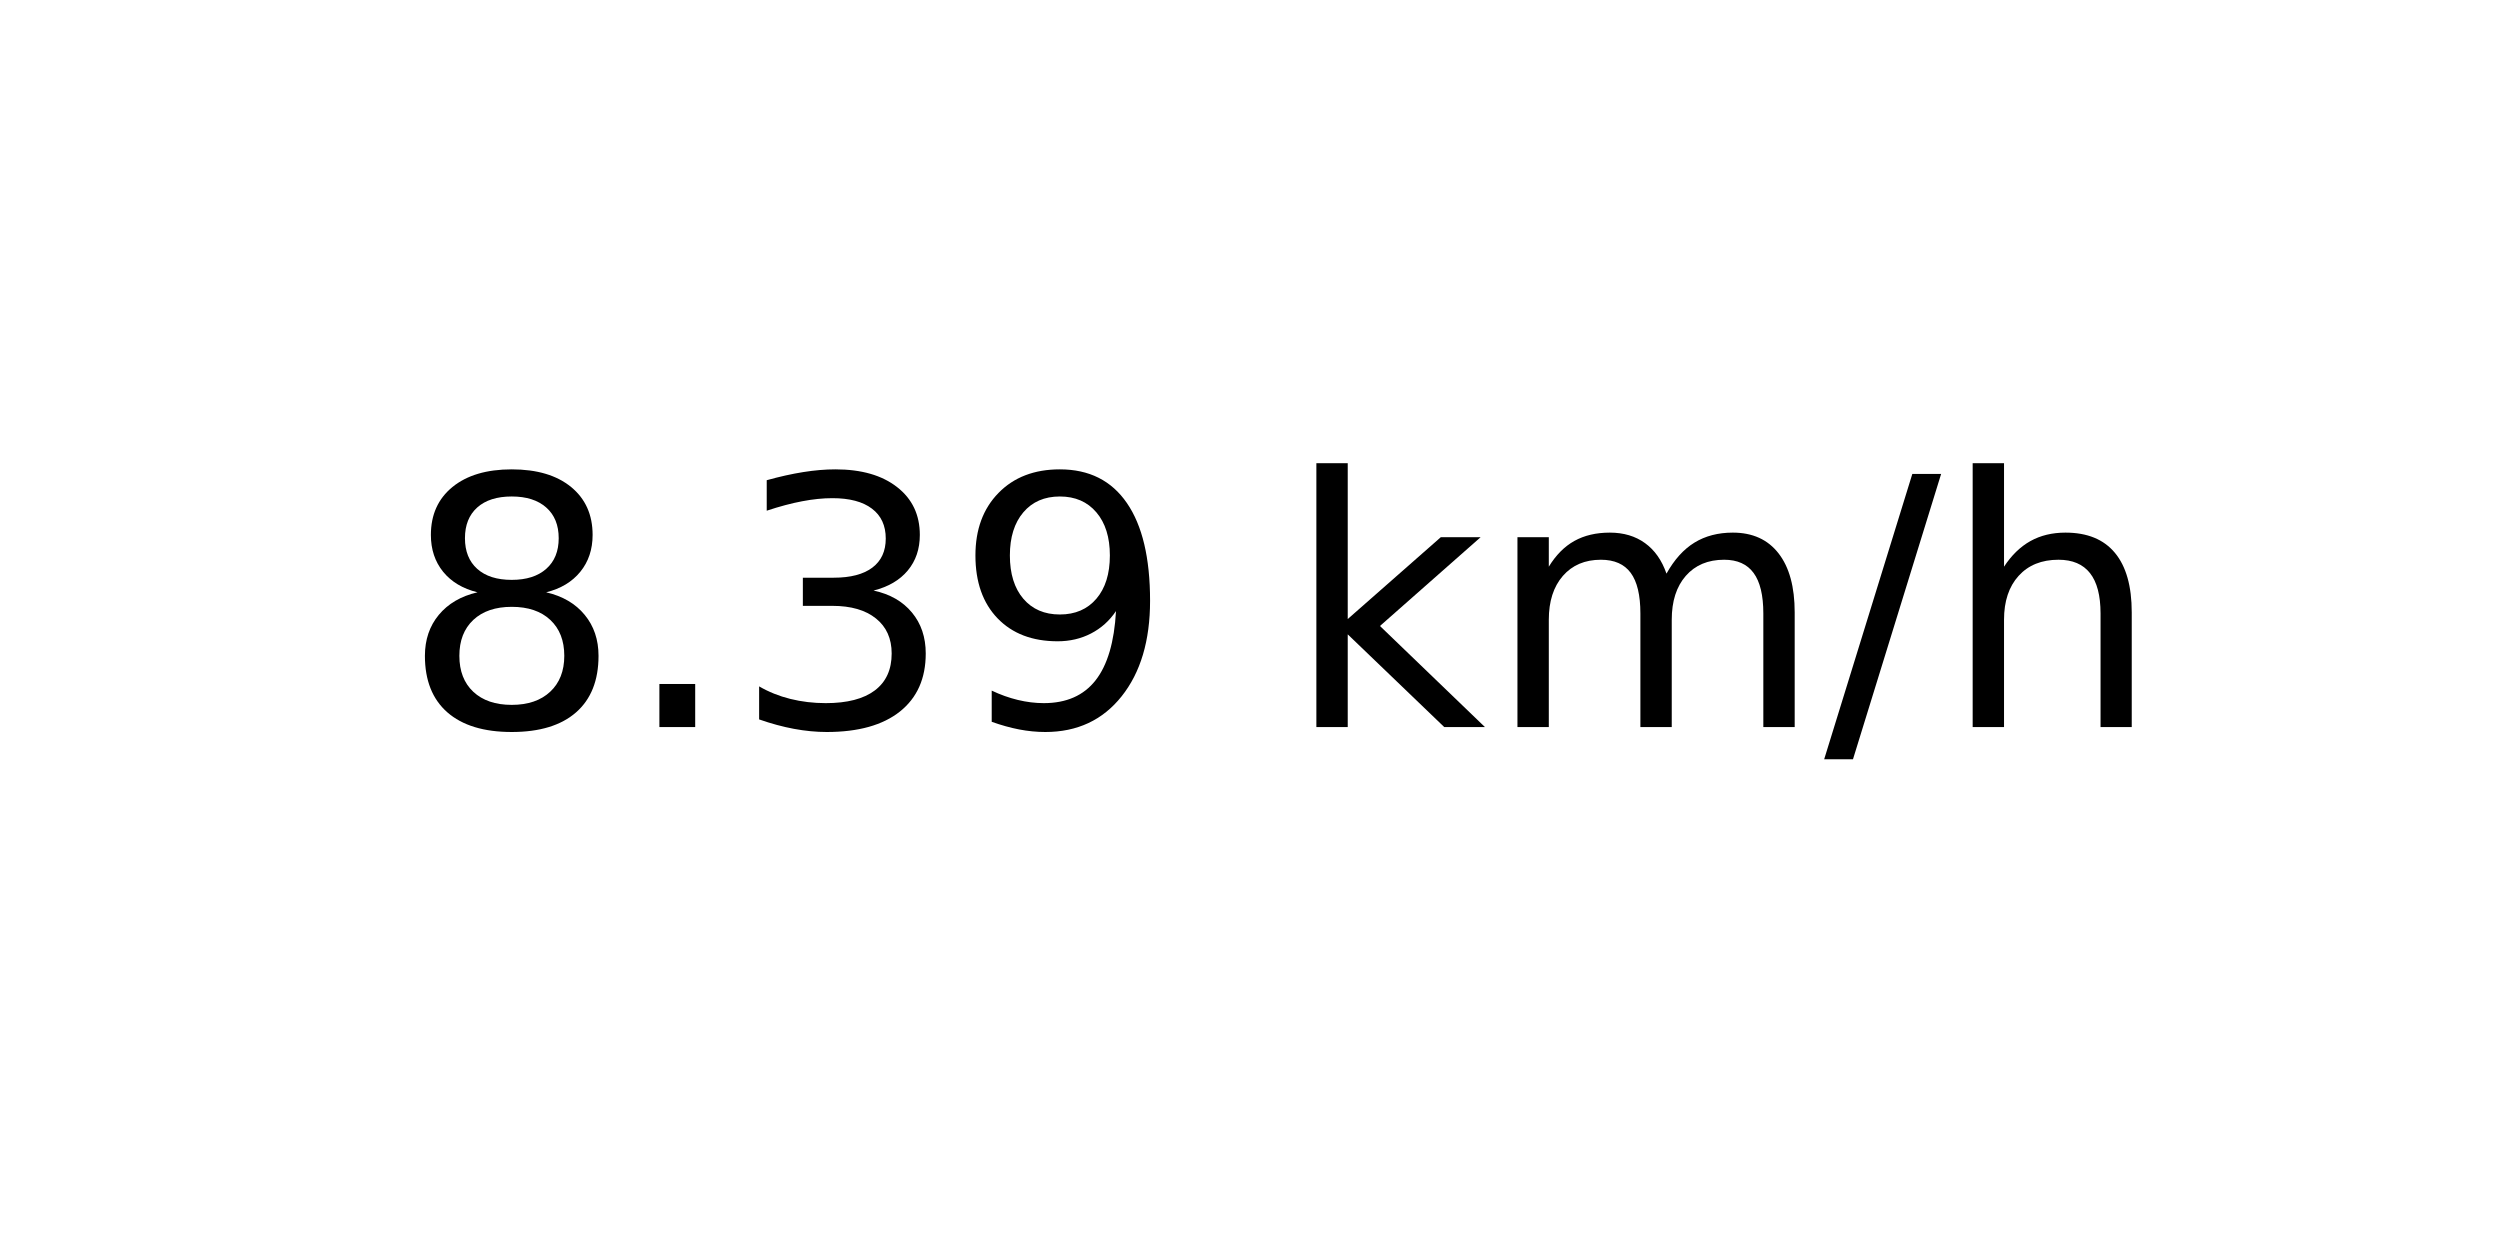
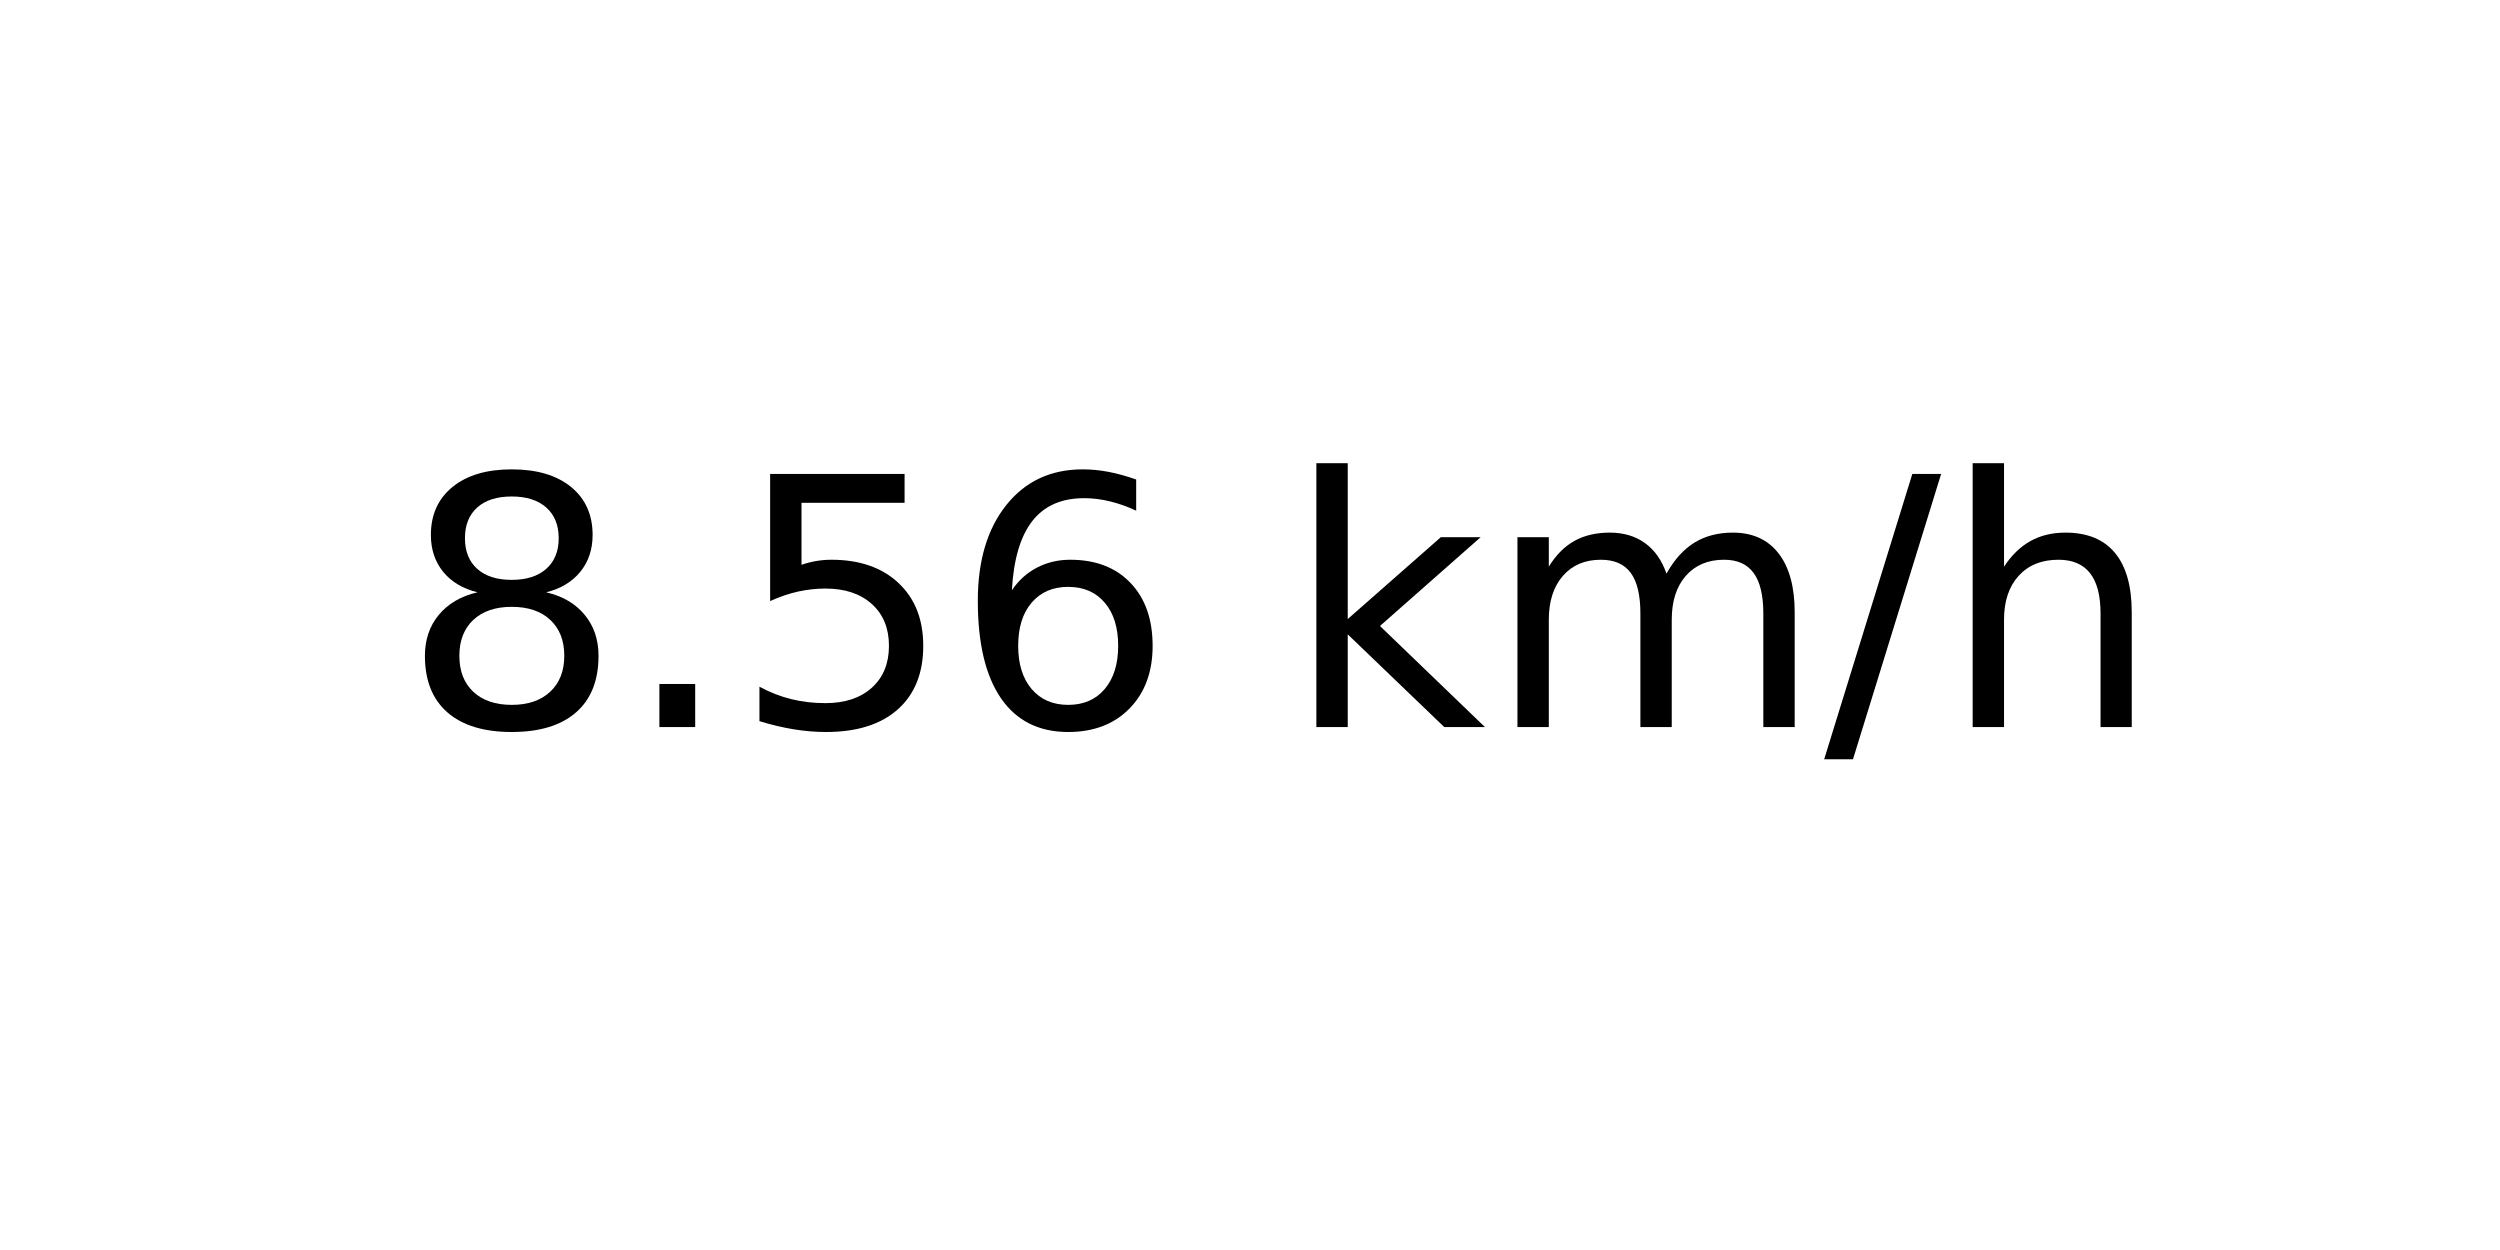
<svg xmlns="http://www.w3.org/2000/svg" xmlns:xlink="http://www.w3.org/1999/xlink" width="72pt" height="36pt" viewBox="0 0 72 36" version="1.1">
  <defs>
    <style type="text/css">*{stroke-linejoin: round; stroke-linecap: butt}</style>
  </defs>
  <g id="figure_1">
    <g id="axes_1">
      <g id="text_1">
        <g transform="translate(11.55937 20.93937) scale(0.1 -0.1)">
          <defs>
            <path id="DejaVuSans-38" d="M 2034 2216  Q 1584 2216 1326 1975  Q 1069 1734 1069 1313  Q 1069 891 1326 650  Q 1584 409 2034 409  Q 2484 409 2743 651  Q 3003 894 3003 1313  Q 3003 1734 2745 1975  Q 2488 2216 2034 2216  z M 1403 2484  Q 997 2584 770 2862  Q 544 3141 544 3541  Q 544 4100 942 4425  Q 1341 4750 2034 4750  Q 2731 4750 3128 4425  Q 3525 4100 3525 3541  Q 3525 3141 3298 2862  Q 3072 2584 2669 2484  Q 3125 2378 3379 2068  Q 3634 1759 3634 1313  Q 3634 634 3220 271  Q 2806 -91 2034 -91  Q 1263 -91 848 271  Q 434 634 434 1313  Q 434 1759 690 2068  Q 947 2378 1403 2484  z M 1172 3481  Q 1172 3119 1398 2916  Q 1625 2713 2034 2713  Q 2441 2713 2670 2916  Q 2900 3119 2900 3481  Q 2900 3844 2670 4047  Q 2441 4250 2034 4250  Q 1625 4250 1398 4047  Q 1172 3844 1172 3481  z " transform="scale(0.015625)" />
            <path id="DejaVuSans-2e" d="M 684 794  L 1344 794  L 1344 0  L 684 0  L 684 794  z " transform="scale(0.015625)" />
-             <path id="DejaVuSans-33" d="M 2597 2516  Q 3050 2419 3304 2112  Q 3559 1806 3559 1356  Q 3559 666 3084 287  Q 2609 -91 1734 -91  Q 1441 -91 1130 -33  Q 819 25 488 141  L 488 750  Q 750 597 1062 519  Q 1375 441 1716 441  Q 2309 441 2620 675  Q 2931 909 2931 1356  Q 2931 1769 2642 2001  Q 2353 2234 1838 2234  L 1294 2234  L 1294 2753  L 1863 2753  Q 2328 2753 2575 2939  Q 2822 3125 2822 3475  Q 2822 3834 2567 4026  Q 2313 4219 1838 4219  Q 1578 4219 1281 4162  Q 984 4106 628 3988  L 628 4550  Q 988 4650 1302 4700  Q 1616 4750 1894 4750  Q 2613 4750 3031 4423  Q 3450 4097 3450 3541  Q 3450 3153 3228 2886  Q 3006 2619 2597 2516  z " transform="scale(0.015625)" />
-             <path id="DejaVuSans-39" d="M 703 97  L 703 672  Q 941 559 1184 500  Q 1428 441 1663 441  Q 2288 441 2617 861  Q 2947 1281 2994 2138  Q 2813 1869 2534 1725  Q 2256 1581 1919 1581  Q 1219 1581 811 2004  Q 403 2428 403 3163  Q 403 3881 828 4315  Q 1253 4750 1959 4750  Q 2769 4750 3195 4129  Q 3622 3509 3622 2328  Q 3622 1225 3098 567  Q 2575 -91 1691 -91  Q 1453 -91 1209 -44  Q 966 3 703 97  z M 1959 2075  Q 2384 2075 2632 2365  Q 2881 2656 2881 3163  Q 2881 3666 2632 3958  Q 2384 4250 1959 4250  Q 1534 4250 1286 3958  Q 1038 3666 1038 3163  Q 1038 2656 1286 2365  Q 1534 2075 1959 2075  z " transform="scale(0.015625)" />
+             <path id="DejaVuSans-35" d="M 691 4666  L 3169 4666  L 3169 4134  L 1269 4134  L 1269 2991  Q 1406 3038 1543 3061  Q 1681 3084 1819 3084  Q 2600 3084 3056 2656  Q 3513 2228 3513 1497  Q 3513 744 3044 326  Q 2575 -91 1722 -91  Q 1428 -91 1123 -41  Q 819 9 494 109  L 494 744  Q 775 591 1075 516  Q 1375 441 1709 441  Q 2250 441 2565 725  Q 2881 1009 2881 1497  Q 2881 1984 2565 2268  Q 2250 2553 1709 2553  Q 1456 2553 1204 2497  Q 953 2441 691 2322  L 691 4666  z " transform="scale(0.015625)" />
+             <path id="DejaVuSans-36" d="M 2113 2584  Q 1688 2584 1439 2293  Q 1191 2003 1191 1497  Q 1191 994 1439 701  Q 1688 409 2113 409  Q 2538 409 2786 701  Q 3034 994 3034 1497  Q 3034 2003 2786 2293  Q 2538 2584 2113 2584  z M 3366 4563  L 3366 3988  Q 3128 4100 2886 4159  Q 2644 4219 2406 4219  Q 1781 4219 1451 3797  Q 1122 3375 1075 2522  Q 1259 2794 1537 2939  Q 1816 3084 2150 3084  Q 2853 3084 3261 2657  Q 3669 2231 3669 1497  Q 3669 778 3244 343  Q 2819 -91 2113 -91  Q 1303 -91 875 529  Q 447 1150 447 2328  Q 447 3434 972 4092  Q 1497 4750 2381 4750  Q 2619 4750 2861 4703  Q 3103 4656 3366 4563  z " transform="scale(0.015625)" />
            <path id="DejaVuSans-20" transform="scale(0.015625)" />
            <path id="DejaVuSans-6b" d="M 581 4863  L 1159 4863  L 1159 1991  L 2875 3500  L 3609 3500  L 1753 1863  L 3688 0  L 2938 0  L 1159 1709  L 1159 0  L 581 0  L 581 4863  z " transform="scale(0.015625)" />
            <path id="DejaVuSans-6d" d="M 3328 2828  Q 3544 3216 3844 3400  Q 4144 3584 4550 3584  Q 5097 3584 5394 3201  Q 5691 2819 5691 2113  L 5691 0  L 5113 0  L 5113 2094  Q 5113 2597 4934 2840  Q 4756 3084 4391 3084  Q 3944 3084 3684 2787  Q 3425 2491 3425 1978  L 3425 0  L 2847 0  L 2847 2094  Q 2847 2600 2669 2842  Q 2491 3084 2119 3084  Q 1678 3084 1418 2786  Q 1159 2488 1159 1978  L 1159 0  L 581 0  L 581 3500  L 1159 3500  L 1159 2956  Q 1356 3278 1631 3431  Q 1906 3584 2284 3584  Q 2666 3584 2933 3390  Q 3200 3197 3328 2828  z " transform="scale(0.015625)" />
            <path id="DejaVuSans-2f" d="M 1625 4666  L 2156 4666  L 531 -594  L 0 -594  L 1625 4666  z " transform="scale(0.015625)" />
            <path id="DejaVuSans-68" d="M 3513 2113  L 3513 0  L 2938 0  L 2938 2094  Q 2938 2591 2744 2837  Q 2550 3084 2163 3084  Q 1697 3084 1428 2787  Q 1159 2491 1159 1978  L 1159 0  L 581 0  L 581 4863  L 1159 4863  L 1159 2956  Q 1366 3272 1645 3428  Q 1925 3584 2291 3584  Q 2894 3584 3203 3211  Q 3513 2838 3513 2113  z " transform="scale(0.015625)" />
          </defs>
          <use xlink:href="#DejaVuSans-38" />
          <use xlink:href="#DejaVuSans-2e" x="63.623" />
-           <use xlink:href="#DejaVuSans-33" x="95.41" />
-           <use xlink:href="#DejaVuSans-39" x="159.033" />
+           <use xlink:href="#DejaVuSans-35" x="95.41" />
+           <use xlink:href="#DejaVuSans-36" x="159.033" />
          <use xlink:href="#DejaVuSans-20" x="222.656" />
          <use xlink:href="#DejaVuSans-6b" x="254.443" />
          <use xlink:href="#DejaVuSans-6d" x="312.354" />
          <use xlink:href="#DejaVuSans-2f" x="409.766" />
          <use xlink:href="#DejaVuSans-68" x="443.457" />
        </g>
      </g>
    </g>
  </g>
</svg>
